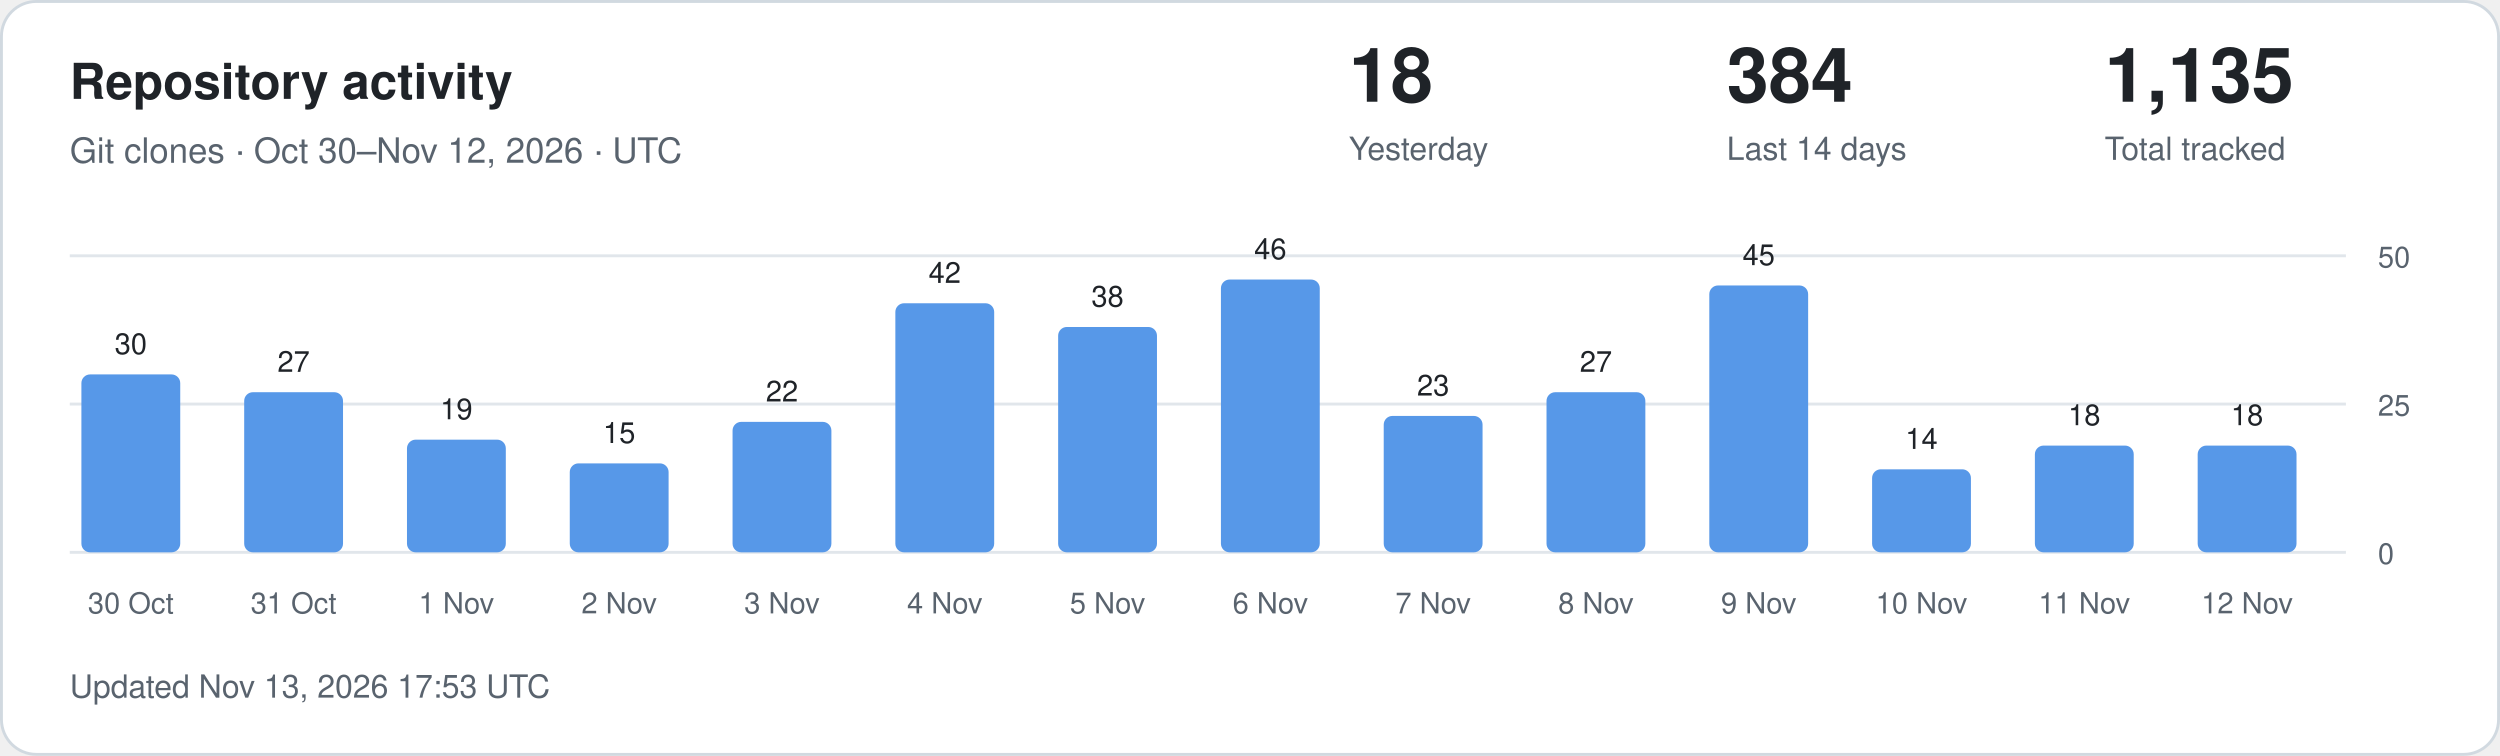
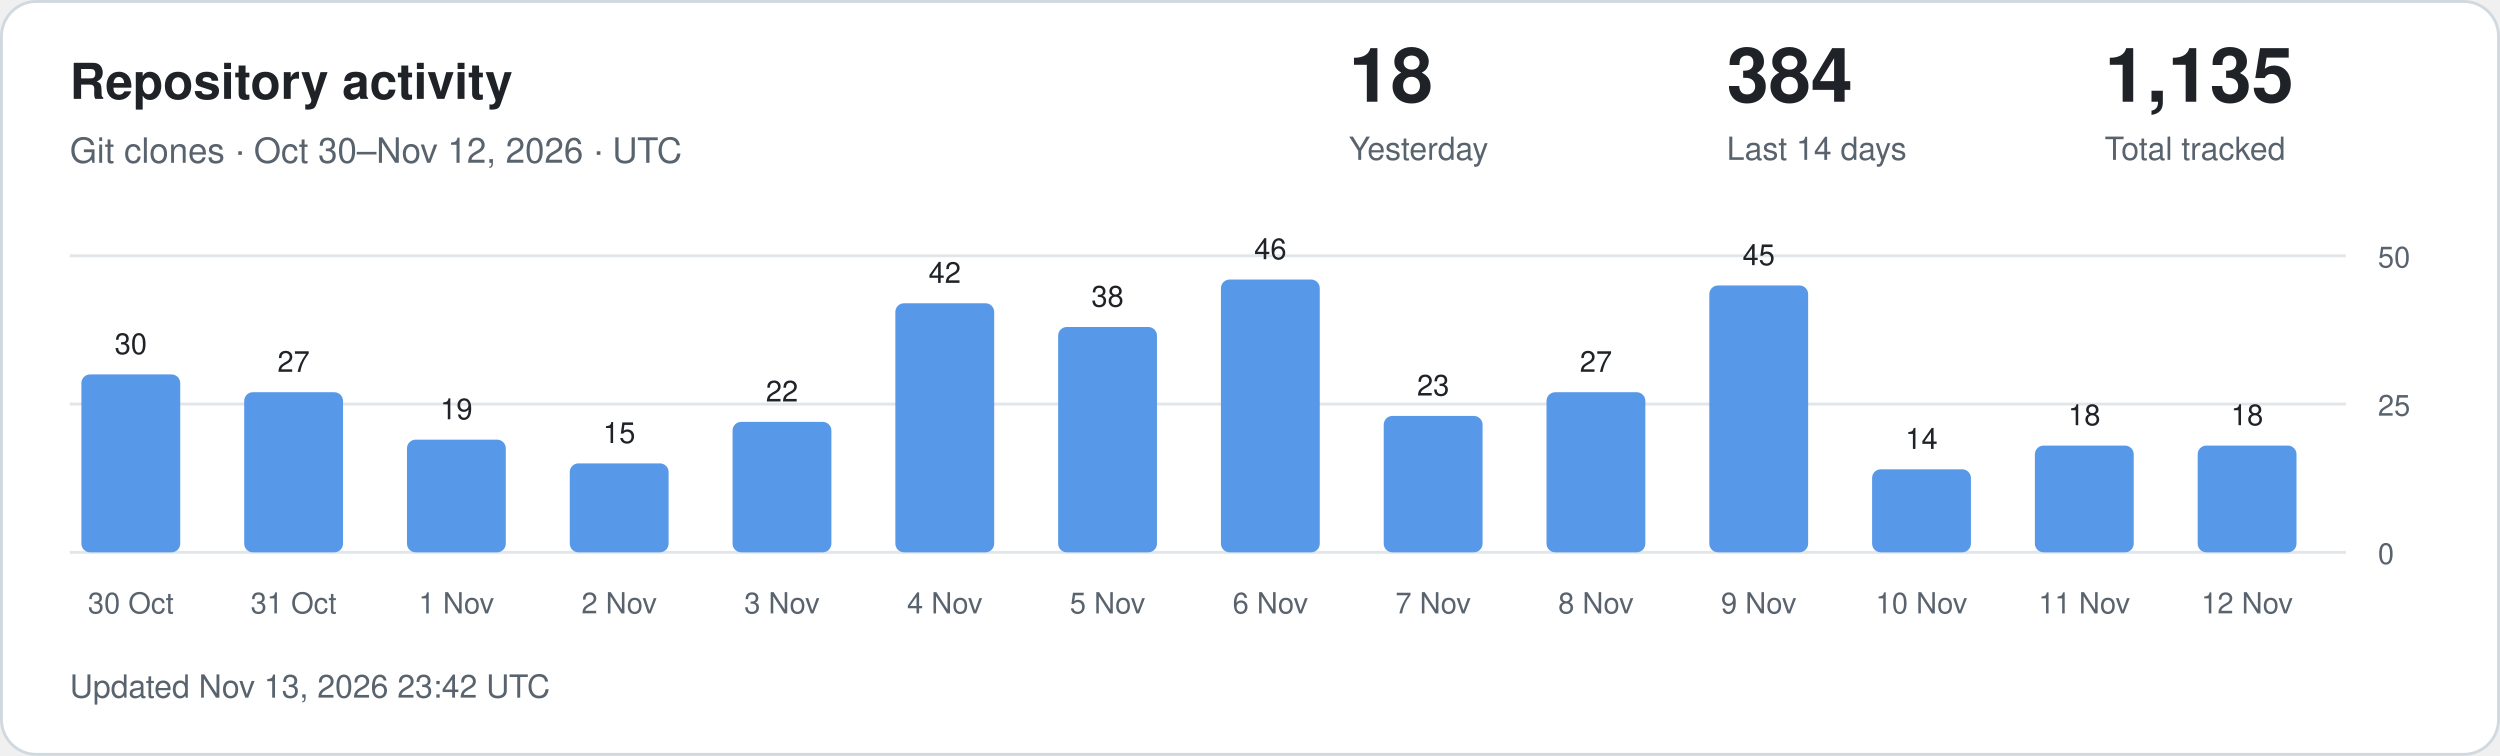
<svg xmlns="http://www.w3.org/2000/svg" width="860" height="260" viewBox="0 0 860 260" role="img" aria-labelledby="title description">
  <style>
.card{fill:#fff;stroke:#d1d9e0}.main{fill:#1f2328}.muted{fill:#59636e}
.grid{stroke:#d1d9e0;stroke-opacity:.65}.bar{fill:#5798e8}.zero{fill:#d1d9e0}
text{font-family:-apple-system,BlinkMacSystemFont,"Segoe UI",Helvetica,Arial,sans-serif}
@media(prefers-color-scheme:dark){.card{fill:#0d1117;stroke:#30363d}.main{fill:#f0f6fc}.muted{fill:#9198a1}.grid{stroke:#30363d}.bar{fill:#79aff4}.zero{fill:#30363d}}
</style>
  <rect class="card" x=".5" y=".5" width="859" height="259" rx="12" />
  <text class="main" x="24" y="34" font-size="17" font-weight="600">Repository activity</text>
  <text class="muted" x="24" y="56" font-size="12">Git clones · Oct 30–Nov 12, 2026 · UTC</text>
  <text class="main" x="464" y="35" font-size="26" font-weight="600">18</text>
  <text class="muted" x="464" y="55" font-size="11">Yesterday</text>
  <text class="main" x="594" y="35" font-size="26" font-weight="600">384</text>
  <text class="muted" x="594" y="55" font-size="11">Last 14 days</text>
  <text class="main" x="724" y="35" font-size="26" font-weight="600">1,135</text>
  <text class="muted" x="724" y="55" font-size="11">Total tracked</text>
  <line class="grid" x1="24" x2="807" y1="190" y2="190" />
  <text class="muted" x="818" y="194" font-size="10">0</text>
  <line class="grid" x1="24" x2="807" y1="139" y2="139" />
  <text class="muted" x="818" y="143" font-size="10">25</text>
  <line class="grid" x1="24" x2="807" y1="88" y2="88" />
  <text class="muted" x="818" y="92" font-size="10">50</text>
  <rect class="bar" x="28" y="128.80" width="34" height="61.20" rx="3" />
  <text class="main" x="45" y="121.80" text-anchor="middle" font-size="10">30</text>
  <text class="muted" x="45" y="211" text-anchor="middle" font-size="10">30 Oct</text>
  <rect class="bar" x="84" y="134.92" width="34" height="55.08" rx="3" />
  <text class="main" x="101" y="127.92" text-anchor="middle" font-size="10">27</text>
  <text class="muted" x="101" y="211" text-anchor="middle" font-size="10">31 Oct</text>
  <rect class="bar" x="140" y="151.24" width="34" height="38.76" rx="3" />
  <text class="main" x="157" y="144.24" text-anchor="middle" font-size="10">19</text>
  <text class="muted" x="157" y="211" text-anchor="middle" font-size="10">1 Nov</text>
  <rect class="bar" x="196" y="159.40" width="34" height="30.60" rx="3" />
  <text class="main" x="213" y="152.40" text-anchor="middle" font-size="10">15</text>
  <text class="muted" x="213" y="211" text-anchor="middle" font-size="10">2 Nov</text>
  <rect class="bar" x="252" y="145.12" width="34" height="44.88" rx="3" />
  <text class="main" x="269" y="138.12" text-anchor="middle" font-size="10">22</text>
  <text class="muted" x="269" y="211" text-anchor="middle" font-size="10">3 Nov</text>
  <rect class="bar" x="308" y="104.32" width="34" height="85.68" rx="3" />
  <text class="main" x="325" y="97.32" text-anchor="middle" font-size="10">42</text>
  <text class="muted" x="325" y="211" text-anchor="middle" font-size="10">4 Nov</text>
  <rect class="bar" x="364" y="112.48" width="34" height="77.52" rx="3" />
  <text class="main" x="381" y="105.48" text-anchor="middle" font-size="10">38</text>
  <text class="muted" x="381" y="211" text-anchor="middle" font-size="10">5 Nov</text>
  <rect class="bar" x="420" y="96.16" width="34" height="93.84" rx="3" />
  <text class="main" x="437" y="89.16" text-anchor="middle" font-size="10">46</text>
  <text class="muted" x="437" y="211" text-anchor="middle" font-size="10">6 Nov</text>
  <rect class="bar" x="476" y="143.08" width="34" height="46.92" rx="3" />
  <text class="main" x="493" y="136.08" text-anchor="middle" font-size="10">23</text>
  <text class="muted" x="493" y="211" text-anchor="middle" font-size="10">7 Nov</text>
  <rect class="bar" x="532" y="134.92" width="34" height="55.08" rx="3" />
  <text class="main" x="549" y="127.92" text-anchor="middle" font-size="10">27</text>
  <text class="muted" x="549" y="211" text-anchor="middle" font-size="10">8 Nov</text>
  <rect class="bar" x="588" y="98.20" width="34" height="91.80" rx="3" />
  <text class="main" x="605" y="91.20" text-anchor="middle" font-size="10">45</text>
  <text class="muted" x="605" y="211" text-anchor="middle" font-size="10">9 Nov</text>
  <rect class="bar" x="644" y="161.44" width="34" height="28.56" rx="3" />
  <text class="main" x="661" y="154.44" text-anchor="middle" font-size="10">14</text>
  <text class="muted" x="661" y="211" text-anchor="middle" font-size="10">10 Nov</text>
  <rect class="bar" x="700" y="153.28" width="34" height="36.72" rx="3" />
  <text class="main" x="717" y="146.28" text-anchor="middle" font-size="10">18</text>
  <text class="muted" x="717" y="211" text-anchor="middle" font-size="10">11 Nov</text>
  <rect class="bar" x="756" y="153.28" width="34" height="36.72" rx="3" />
  <text class="main" x="773" y="146.28" text-anchor="middle" font-size="10">18</text>
  <text class="muted" x="773" y="211" text-anchor="middle" font-size="10">12 Nov</text>
-   <text class="muted" x="24" y="240" font-size="11">Updated Nov 13, 2026 17:53 UTC</text>
+   <text class="muted" x="24" y="240" font-size="11">Updated Nov 13, 2026 23:42 UTC</text>
</svg>
